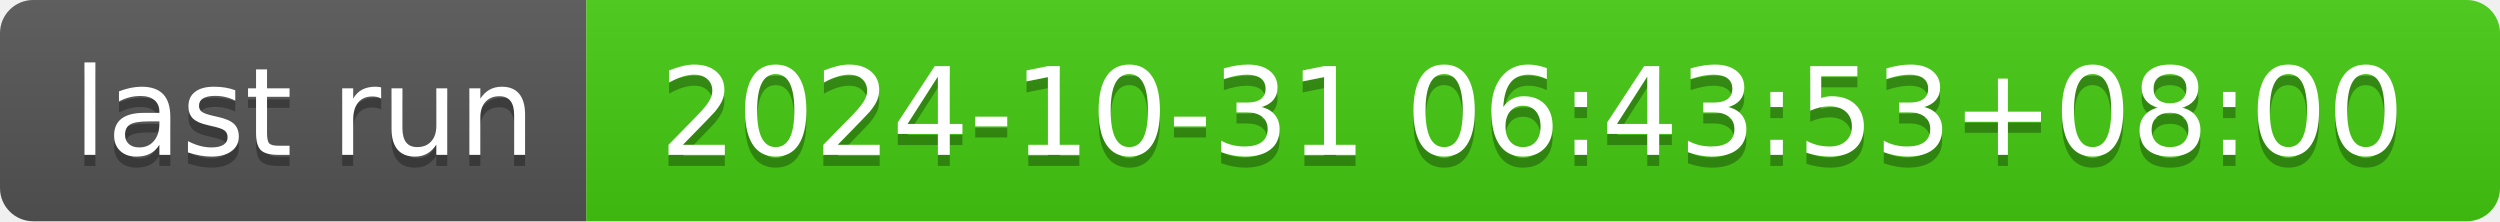
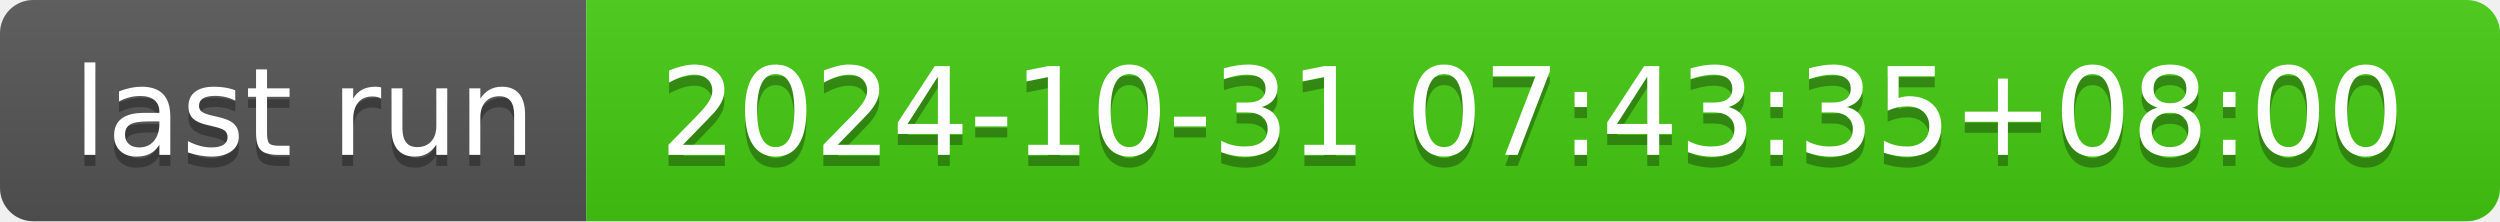
- <svg xmlns="http://www.w3.org/2000/svg" width="226" height="20" role="img" aria-label="last run: 2024-10-31 06:43:53+08:00">
+ <svg xmlns="http://www.w3.org/2000/svg" width="226" height="20" role="img" aria-label="last run: 2024-10-31 07:43:35+08:00">
  <linearGradient id="s" x2="0" y2="100%">
    <stop offset="0" stop-color="#bbb" stop-opacity=".1" />
    <stop offset="1" stop-opacity=".1" />
  </linearGradient>
  <clipPath id="r">
    <rect width="226" height="20" rx="3" fill="#fff" />
  </clipPath>
  <g clip-path="url(#r)">
    <rect width="53" height="20" fill="#555" />
    <rect x="53" width="173" height="20" fill="#4c1" />
    <rect width="226" height="20" fill="url(#s)" />
  </g>
  <g fill="#fff" text-anchor="middle" font-family="Verdana,Geneva,DejaVu Sans,sans-serif" text-rendering="geometricPrecision" font-size="110">
    <text aria-hidden="true" x="275" y="150" fill="#010101" fill-opacity=".3" transform="scale(.1)" textLength="430">last run</text>
    <text x="275" y="140" transform="scale(.1)" fill="#fff" textLength="430">last run</text>
-     <text aria-hidden="true" x="1385" y="150" fill="#010101" fill-opacity=".3" transform="scale(.1)" textLength="1630">2024-10-31 06:43:53+08:00</text>
-     <text x="1385" y="140" transform="scale(.1)" fill="#fff" textLength="1630">2024-10-31 06:43:53+08:00</text>
+     <text aria-hidden="true" x="1385" y="150" fill="#010101" fill-opacity=".3" transform="scale(.1)" textLength="1630">2024-10-31 07:43:35+08:00</text>
+     <text x="1385" y="140" transform="scale(.1)" fill="#fff" textLength="1630">2024-10-31 07:43:35+08:00</text>
  </g>
</svg>
